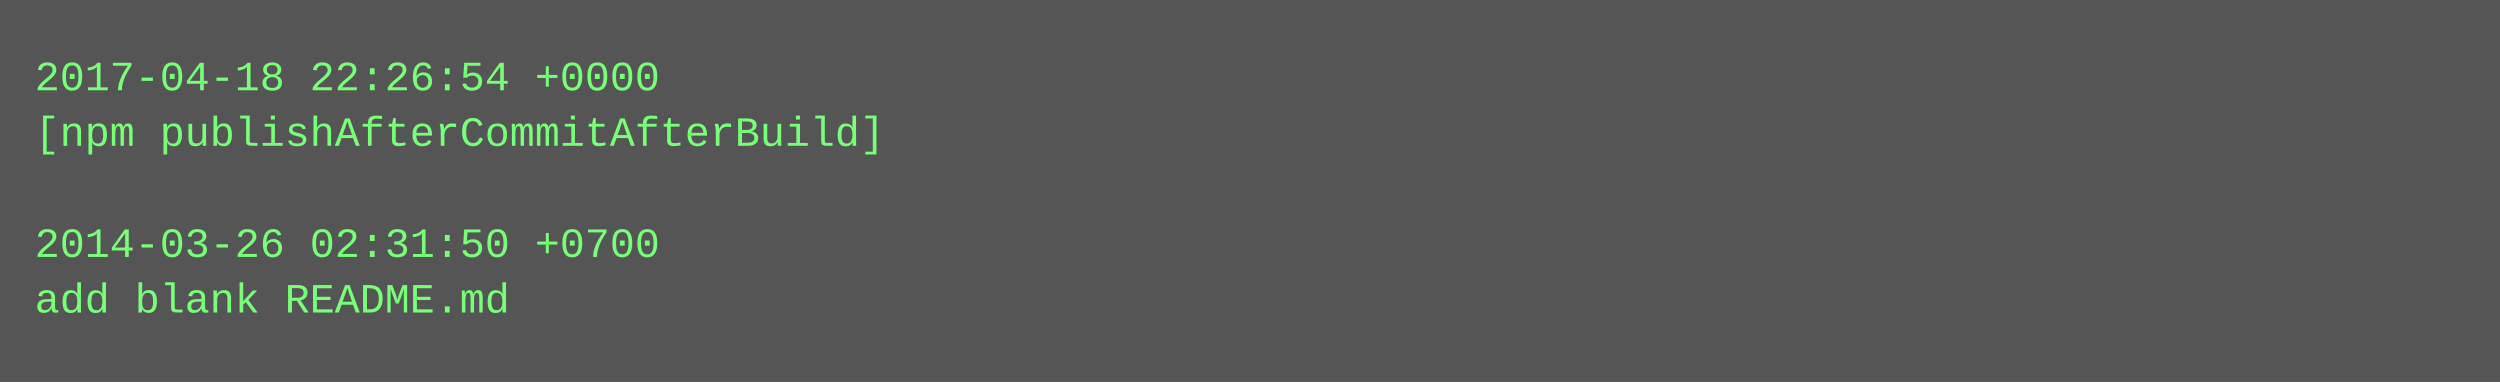
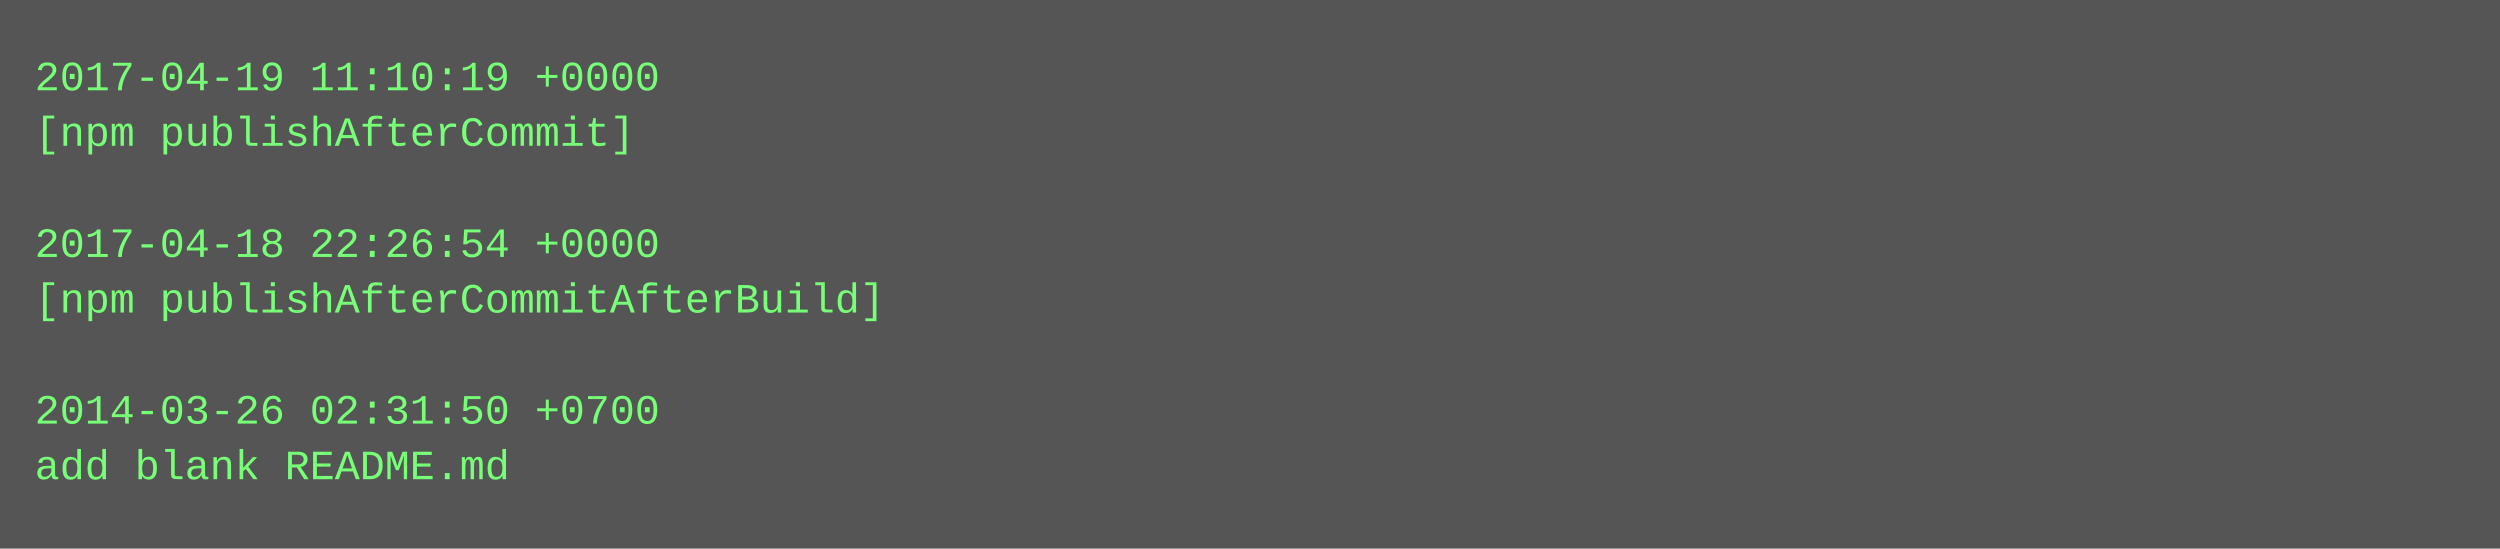
- <svg xmlns="http://www.w3.org/2000/svg" height="110" width="720">
-   <rect height="110" fill="#555" width="720" />
+ <svg xmlns="http://www.w3.org/2000/svg" height="158" width="720">
+   <rect height="158" fill="#555" width="720" />
  <text fill="#7f7" font-family="Courier New" font-size="12" xml:space="preserve">
-     <tspan x="10" y="26">2017-04-18 22:26:54 +0000</tspan>
-     <tspan x="10" y="42">[npm publishAfterCommitAfterBuild]</tspan>
+     <tspan x="10" y="26">2017-04-19 11:10:19 +0000</tspan>
+     <tspan x="10" y="42">[npm publishAfterCommit]</tspan>
    <tspan x="10" y="58" />
-     <tspan x="10" y="74">2014-03-26 02:31:50 +0700</tspan>
-     <tspan x="10" y="90">add blank README.md</tspan>
+     <tspan x="10" y="74">2017-04-18 22:26:54 +0000</tspan>
+     <tspan x="10" y="90">[npm publishAfterCommitAfterBuild]</tspan>
+     <tspan x="10" y="106" />
+     <tspan x="10" y="122">2014-03-26 02:31:50 +0700</tspan>
+     <tspan x="10" y="138">add blank README.md</tspan>
  </text>
</svg>
